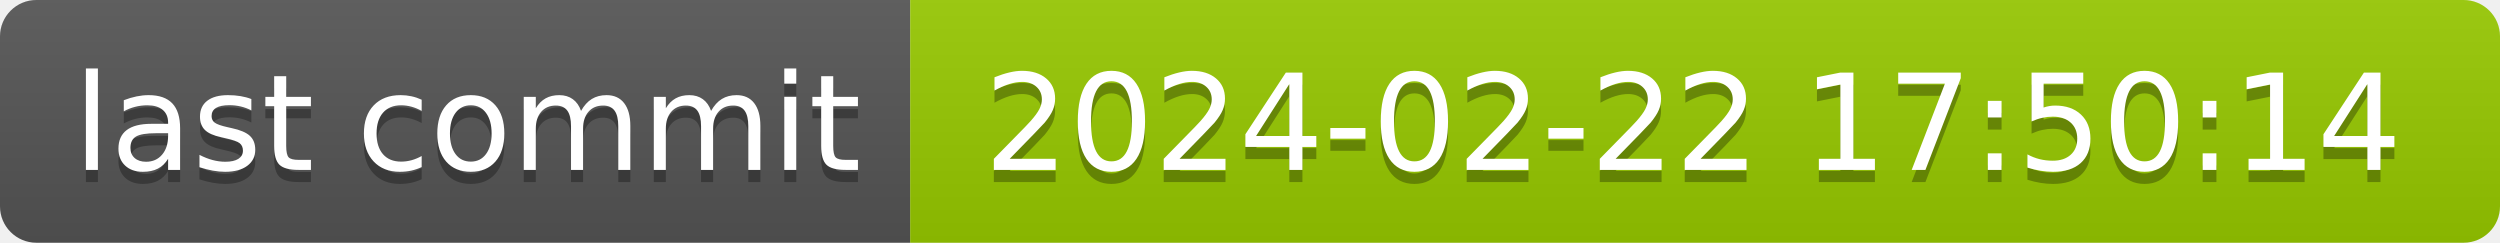
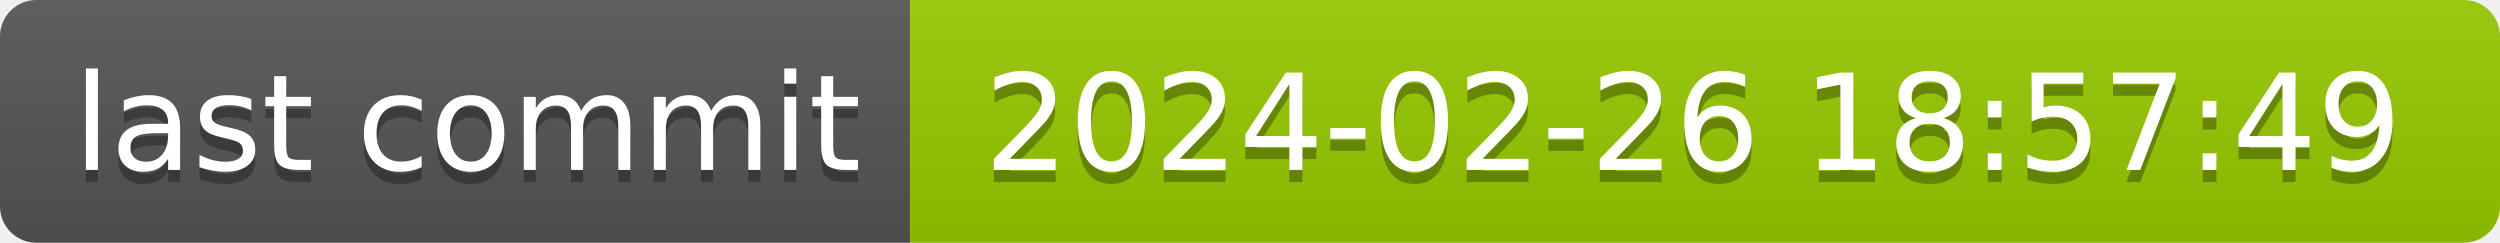
- <svg xmlns="http://www.w3.org/2000/svg" width="206" height="20" role="img" aria-label="last commit: 2024-02-22 17:50:14">
+ <svg xmlns="http://www.w3.org/2000/svg" width="206" height="20" role="img" aria-label="last commit: 2024-02-26 18:57:49">
  <linearGradient id="s" x2="0" y2="100%">
    <stop offset="0" stop-color="#bbb" stop-opacity=".1" />
    <stop offset="1" stop-opacity=".1" />
  </linearGradient>
  <clipPath id="r">
    <rect width="206" height="20" rx="3" fill="#fff" />
  </clipPath>
  <g clip-path="url(#r)">
    <rect width="75" height="20" fill="#555" />
    <rect x="75" width="131" height="20" fill="#97ca00" />
    <rect width="206" height="20" fill="url(#s)" />
  </g>
  <g fill="#fff" text-anchor="middle" font-family="Verdana,Geneva,DejaVu Sans,sans-serif" text-rendering="geometricPrecision" font-size="110">
    <text aria-hidden="true" x="385" y="150" fill="#010101" fill-opacity=".3" transform="scale(.1)" textLength="650">last commit</text>
    <text x="385" y="140" transform="scale(.1)" fill="#fff" textLength="650">last commit</text>
-     <text aria-hidden="true" x="1395" y="150" fill="#010101" fill-opacity=".3" transform="scale(.1)" textLength="1210">2024-02-22 17:50:14</text>
-     <text x="1395" y="140" transform="scale(.1)" fill="#fff" textLength="1210">2024-02-22 17:50:14</text>
+     <text aria-hidden="true" x="1395" y="150" fill="#010101" fill-opacity=".3" transform="scale(.1)" textLength="1210">2024-02-26 18:57:49</text>
+     <text x="1395" y="140" transform="scale(.1)" fill="#fff" textLength="1210">2024-02-26 18:57:49</text>
  </g>
</svg>
